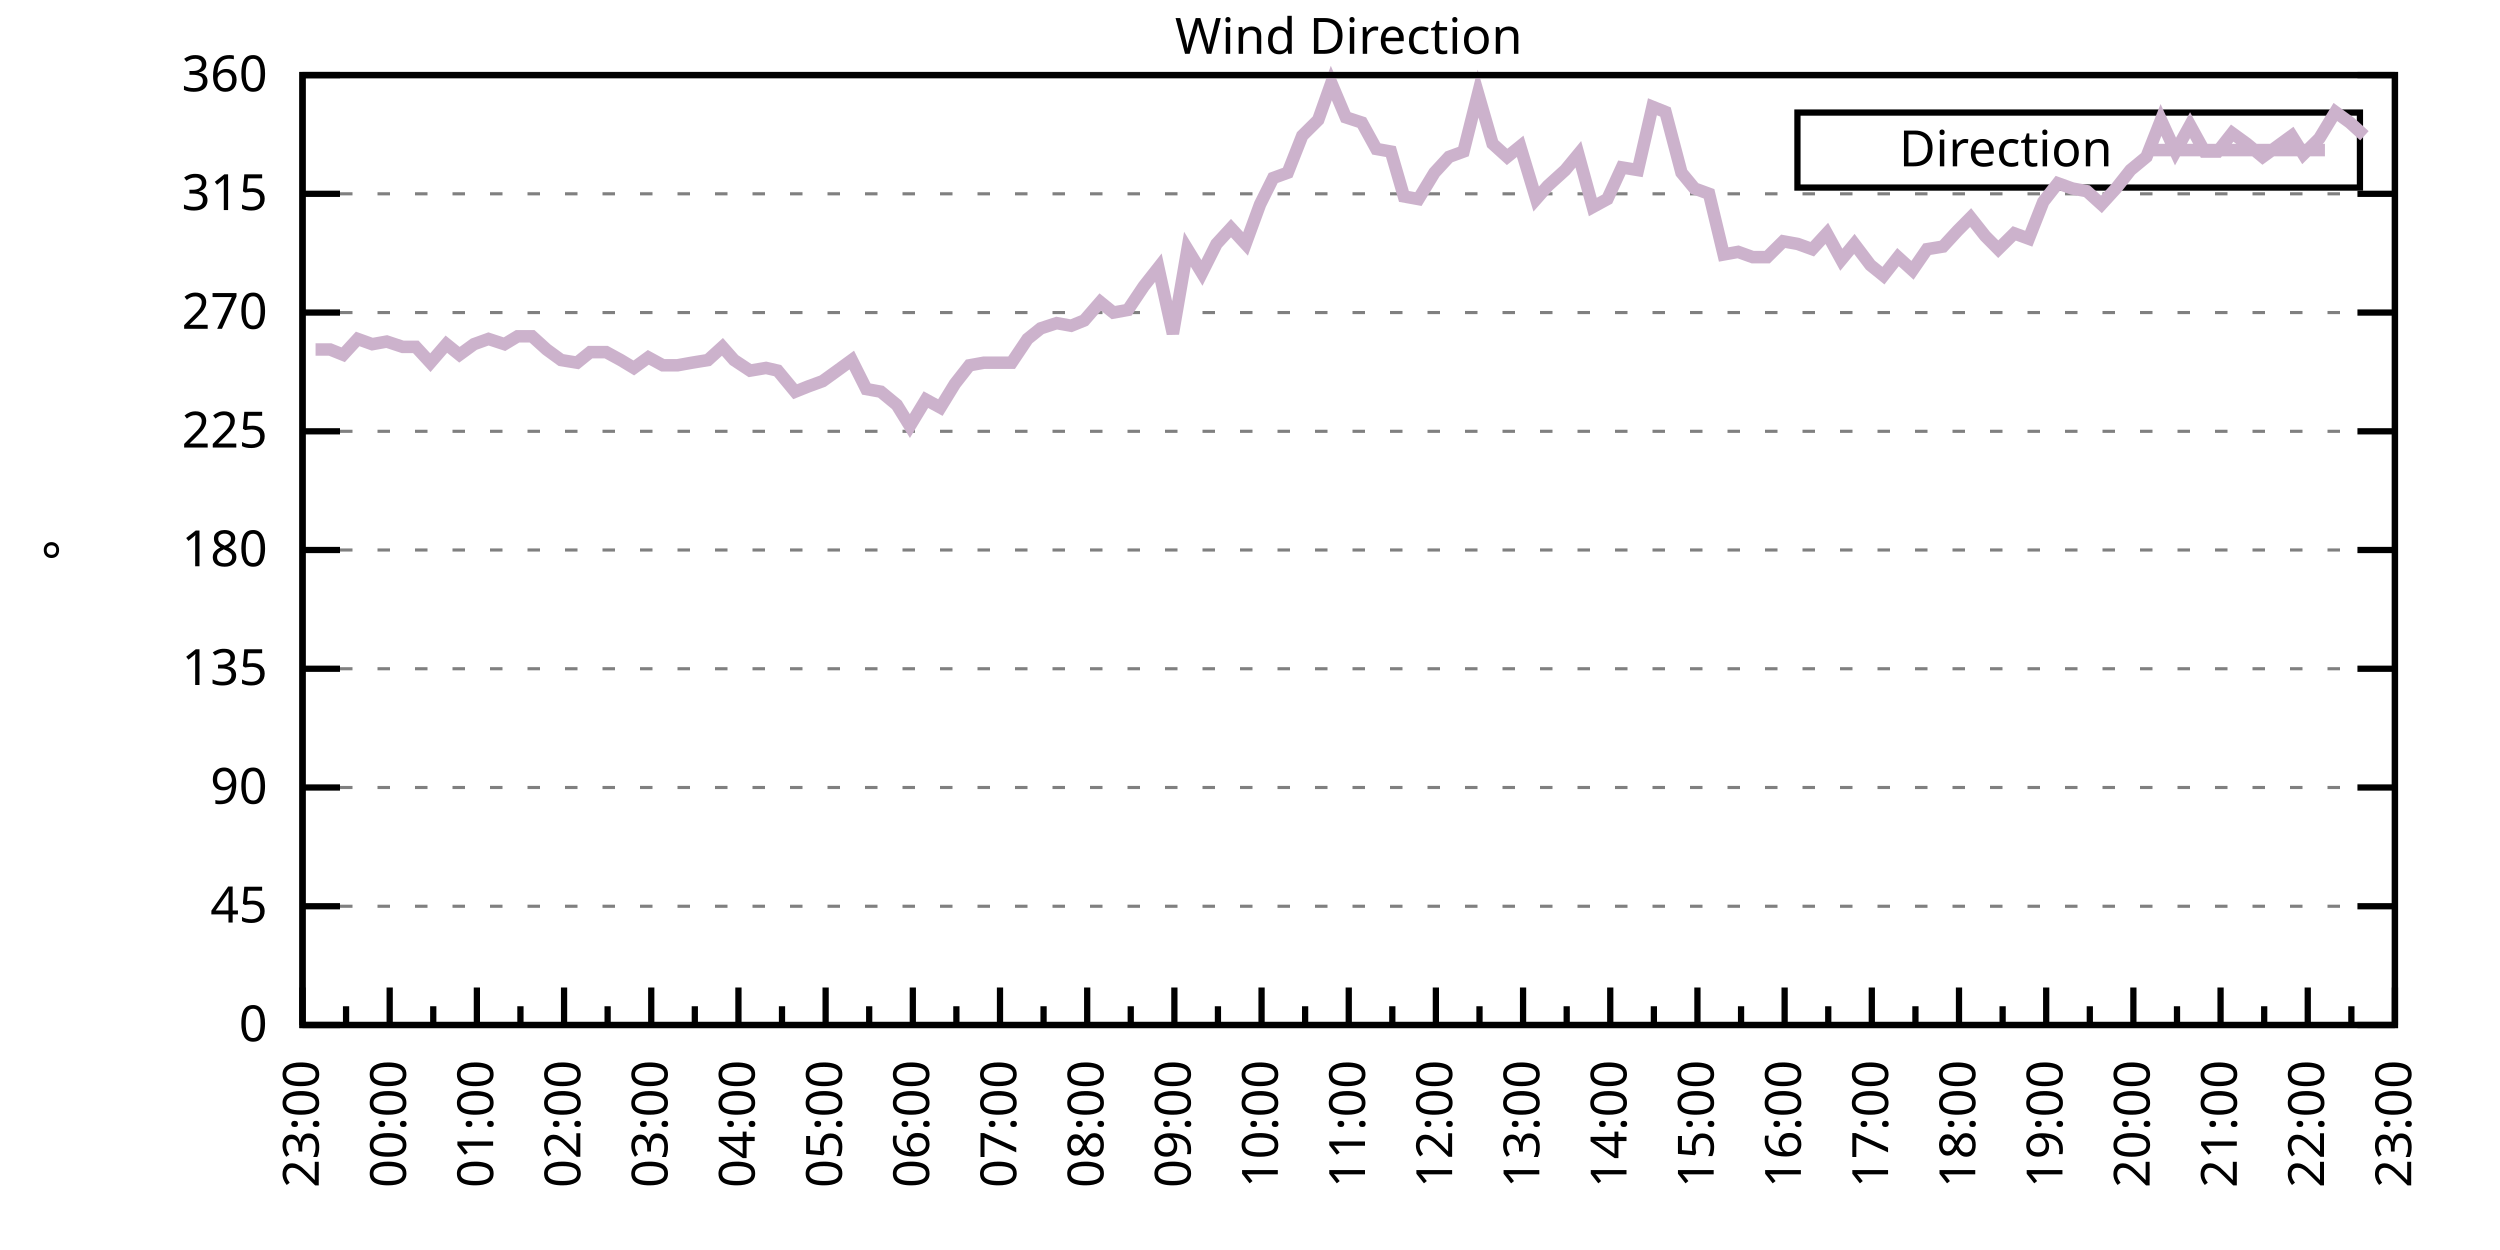
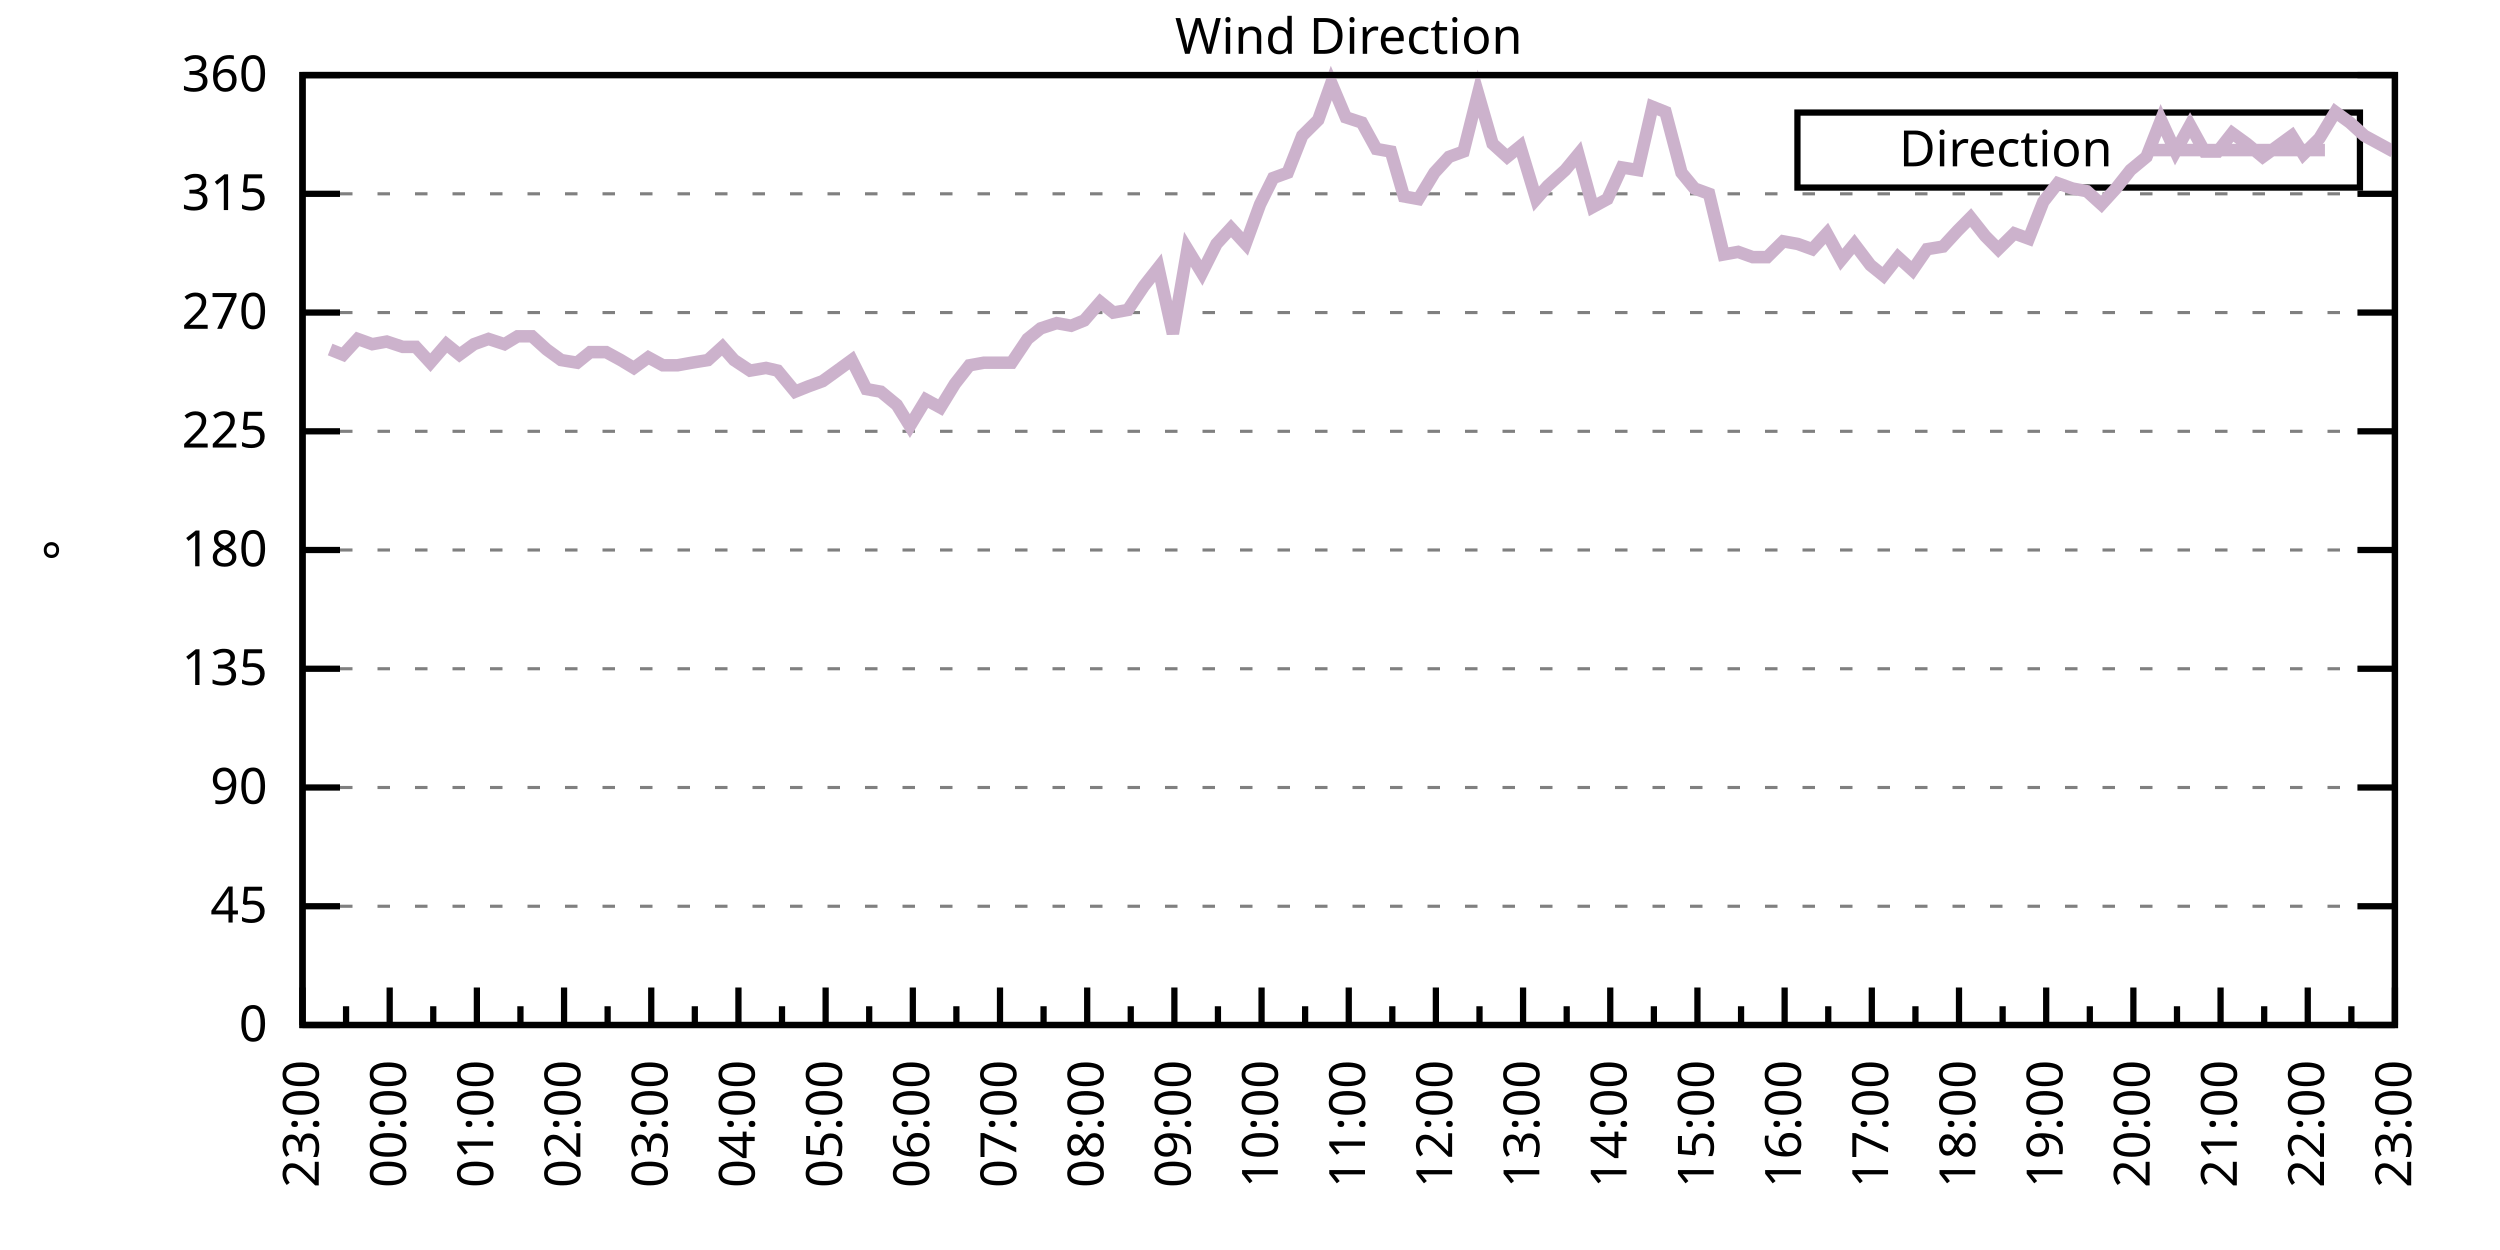
<svg xmlns="http://www.w3.org/2000/svg" xmlns:xlink="http://www.w3.org/1999/xlink" width="400" height="200" viewBox="0 0 400 200">
  <g id="gnuplot_canvas">
    <rect x="0" y="0" width="400" height="200" fill="none" />
    <defs>
      <circle id="gpDot" r="0.5" stroke-width="0.5" stroke="currentColor" />
      <path id="gpPt0" stroke-width="0.333" stroke="currentColor" d="M-1,0 h2 M0,-1 v2" />
      <path id="gpPt1" stroke-width="0.333" stroke="currentColor" d="M-1,-1 L1,1 M1,-1 L-1,1" />
      <path id="gpPt2" stroke-width="0.333" stroke="currentColor" d="M-1,0 L1,0 M0,-1 L0,1 M-1,-1 L1,1 M-1,1 L1,-1" />
      <rect id="gpPt3" stroke-width="0.333" stroke="currentColor" x="-1" y="-1" width="2" height="2" />
      <rect id="gpPt4" stroke-width="0.333" stroke="currentColor" fill="currentColor" x="-1" y="-1" width="2" height="2" />
      <circle id="gpPt5" stroke-width="0.333" stroke="currentColor" cx="0" cy="0" r="1" />
      <use xlink:href="#gpPt5" id="gpPt6" fill="currentColor" stroke="none" />
      <path id="gpPt7" stroke-width="0.333" stroke="currentColor" d="M0,-1.33 L-1.33,0.67 L1.33,0.67 z" />
      <use xlink:href="#gpPt7" id="gpPt8" fill="currentColor" stroke="none" />
      <use xlink:href="#gpPt7" id="gpPt9" stroke="currentColor" transform="rotate(180)" />
      <use xlink:href="#gpPt9" id="gpPt10" fill="currentColor" stroke="none" />
      <use xlink:href="#gpPt3" id="gpPt11" stroke="currentColor" transform="rotate(45)" />
      <use xlink:href="#gpPt11" id="gpPt12" fill="currentColor" stroke="none" />
      <path id="gpPt13" stroke-width="0.333" stroke="currentColor" d="M0,1.330 L1.265,0.411 L0.782,-1.067 L-0.782,-1.076 L-1.265,0.411 z" />
      <use xlink:href="#gpPt13" id="gpPt14" fill="currentColor" stroke="none" />
      <filter id="textbox" filterUnits="objectBoundingBox" x="0" y="0" height="1" width="1">
        <feFlood flood-color="white" flood-opacity="1" result="bgnd" />
        <feComposite in="SourceGraphic" in2="bgnd" operator="atop" />
      </filter>
      <filter id="greybox" filterUnits="objectBoundingBox" x="0" y="0" height="1" width="1">
        <feFlood flood-color="lightgrey" flood-opacity="1" result="grey" />
        <feComposite in="SourceGraphic" in2="grey" operator="atop" />
      </filter>
    </defs>
    <g fill="none" color="white" stroke="currentColor" stroke-width="1.00" stroke-linecap="butt" stroke-linejoin="miter">
</g>
    <g fill="none" color="black" stroke="currentColor" stroke-width="1.00" stroke-linecap="butt" stroke-linejoin="miter">
      <g stroke="none" shape-rendering="crispEdges">
        <polygon fill="rgb(255, 255, 255)" points="48.40,164.00 383.18,164.00 383.18,12.02 48.40,12.02 " />
      </g>
    </g>
    <g fill="none" color="black" stroke="currentColor" stroke-width="1.00" stroke-linecap="butt" stroke-linejoin="miter">
</g>
    <g fill="none" color="black" stroke="black" stroke-width="0.50" stroke-linecap="butt" stroke-linejoin="miter">
</g>
    <g fill="none" color="gray" stroke="currentColor" stroke-width="0.50" stroke-linecap="butt" stroke-linejoin="miter">
      <path stroke="gray" stroke-dasharray="2,4" class="gridline" d="M48.40,164.00 L383.19,164.00  " />
    </g>
    <g fill="none" color="gray" stroke="gray" stroke-width="1.00" stroke-linecap="butt" stroke-linejoin="miter">
</g>
    <g fill="none" color="black" stroke="currentColor" stroke-width="1.00" stroke-linecap="butt" stroke-linejoin="miter">
      <path stroke="black" d="M48.40,164.00 L54.40,164.00 M383.19,164.00 L377.19,164.00  " />
      <g transform="translate(42.80,166.60)" stroke="none" fill="black" font-family="Sans" font-size="8.00" text-anchor="end">
        <text>
          <tspan font-family="Sans"> 0</tspan>
        </text>
      </g>
    </g>
    <g fill="none" color="black" stroke="currentColor" stroke-width="1.00" stroke-linecap="butt" stroke-linejoin="miter">
</g>
    <g fill="none" color="black" stroke="black" stroke-width="0.50" stroke-linecap="butt" stroke-linejoin="miter">
</g>
    <g fill="none" color="gray" stroke="currentColor" stroke-width="0.50" stroke-linecap="butt" stroke-linejoin="miter">
      <path stroke="gray" stroke-dasharray="2,4" class="gridline" d="M48.40,145.00 L383.19,145.00  " />
    </g>
    <g fill="none" color="gray" stroke="gray" stroke-width="1.00" stroke-linecap="butt" stroke-linejoin="miter">
</g>
    <g fill="none" color="black" stroke="currentColor" stroke-width="1.00" stroke-linecap="butt" stroke-linejoin="miter">
      <path stroke="black" d="M48.40,145.00 L54.40,145.00 M383.19,145.00 L377.19,145.00  " />
      <g transform="translate(42.80,147.60)" stroke="none" fill="black" font-family="Sans" font-size="8.00" text-anchor="end">
        <text>
          <tspan font-family="Sans"> 45</tspan>
        </text>
      </g>
    </g>
    <g fill="none" color="black" stroke="currentColor" stroke-width="1.00" stroke-linecap="butt" stroke-linejoin="miter">
</g>
    <g fill="none" color="black" stroke="black" stroke-width="0.50" stroke-linecap="butt" stroke-linejoin="miter">
</g>
    <g fill="none" color="gray" stroke="currentColor" stroke-width="0.50" stroke-linecap="butt" stroke-linejoin="miter">
      <path stroke="gray" stroke-dasharray="2,4" class="gridline" d="M48.40,126.00 L383.19,126.00  " />
    </g>
    <g fill="none" color="gray" stroke="gray" stroke-width="1.00" stroke-linecap="butt" stroke-linejoin="miter">
</g>
    <g fill="none" color="black" stroke="currentColor" stroke-width="1.00" stroke-linecap="butt" stroke-linejoin="miter">
      <path stroke="black" d="M48.40,126.00 L54.40,126.00 M383.19,126.00 L377.19,126.00  " />
      <g transform="translate(42.80,128.60)" stroke="none" fill="black" font-family="Sans" font-size="8.00" text-anchor="end">
        <text>
          <tspan font-family="Sans"> 90</tspan>
        </text>
      </g>
    </g>
    <g fill="none" color="black" stroke="currentColor" stroke-width="1.00" stroke-linecap="butt" stroke-linejoin="miter">
</g>
    <g fill="none" color="black" stroke="black" stroke-width="0.50" stroke-linecap="butt" stroke-linejoin="miter">
</g>
    <g fill="none" color="gray" stroke="currentColor" stroke-width="0.50" stroke-linecap="butt" stroke-linejoin="miter">
      <path stroke="gray" stroke-dasharray="2,4" class="gridline" d="M48.40,107.00 L383.19,107.00  " />
    </g>
    <g fill="none" color="gray" stroke="gray" stroke-width="1.00" stroke-linecap="butt" stroke-linejoin="miter">
</g>
    <g fill="none" color="black" stroke="currentColor" stroke-width="1.00" stroke-linecap="butt" stroke-linejoin="miter">
      <path stroke="black" d="M48.40,107.00 L54.40,107.00 M383.19,107.00 L377.19,107.00  " />
      <g transform="translate(42.80,109.60)" stroke="none" fill="black" font-family="Sans" font-size="8.00" text-anchor="end">
        <text>
          <tspan font-family="Sans"> 135</tspan>
        </text>
      </g>
    </g>
    <g fill="none" color="black" stroke="currentColor" stroke-width="1.00" stroke-linecap="butt" stroke-linejoin="miter">
</g>
    <g fill="none" color="black" stroke="black" stroke-width="0.50" stroke-linecap="butt" stroke-linejoin="miter">
</g>
    <g fill="none" color="gray" stroke="currentColor" stroke-width="0.50" stroke-linecap="butt" stroke-linejoin="miter">
      <path stroke="gray" stroke-dasharray="2,4" class="gridline" d="M48.40,88.00 L383.19,88.00  " />
    </g>
    <g fill="none" color="gray" stroke="gray" stroke-width="1.00" stroke-linecap="butt" stroke-linejoin="miter">
</g>
    <g fill="none" color="black" stroke="currentColor" stroke-width="1.00" stroke-linecap="butt" stroke-linejoin="miter">
      <path stroke="black" d="M48.40,88.00 L54.40,88.00 M383.19,88.00 L377.19,88.00  " />
      <g transform="translate(42.80,90.60)" stroke="none" fill="black" font-family="Sans" font-size="8.00" text-anchor="end">
        <text>
          <tspan font-family="Sans"> 180</tspan>
        </text>
      </g>
    </g>
    <g fill="none" color="black" stroke="currentColor" stroke-width="1.00" stroke-linecap="butt" stroke-linejoin="miter">
</g>
    <g fill="none" color="black" stroke="black" stroke-width="0.50" stroke-linecap="butt" stroke-linejoin="miter">
</g>
    <g fill="none" color="gray" stroke="currentColor" stroke-width="0.50" stroke-linecap="butt" stroke-linejoin="miter">
      <path stroke="gray" stroke-dasharray="2,4" class="gridline" d="M48.40,69.01 L383.19,69.01  " />
    </g>
    <g fill="none" color="gray" stroke="gray" stroke-width="1.00" stroke-linecap="butt" stroke-linejoin="miter">
</g>
    <g fill="none" color="black" stroke="currentColor" stroke-width="1.00" stroke-linecap="butt" stroke-linejoin="miter">
      <path stroke="black" d="M48.40,69.01 L54.40,69.01 M383.19,69.01 L377.19,69.01  " />
      <g transform="translate(42.80,71.61)" stroke="none" fill="black" font-family="Sans" font-size="8.00" text-anchor="end">
        <text>
          <tspan font-family="Sans"> 225</tspan>
        </text>
      </g>
    </g>
    <g fill="none" color="black" stroke="currentColor" stroke-width="1.00" stroke-linecap="butt" stroke-linejoin="miter">
</g>
    <g fill="none" color="black" stroke="black" stroke-width="0.50" stroke-linecap="butt" stroke-linejoin="miter">
</g>
    <g fill="none" color="gray" stroke="currentColor" stroke-width="0.50" stroke-linecap="butt" stroke-linejoin="miter">
      <path stroke="gray" stroke-dasharray="2,4" class="gridline" d="M48.40,50.01 L383.19,50.01  " />
    </g>
    <g fill="none" color="gray" stroke="gray" stroke-width="1.00" stroke-linecap="butt" stroke-linejoin="miter">
</g>
    <g fill="none" color="black" stroke="currentColor" stroke-width="1.00" stroke-linecap="butt" stroke-linejoin="miter">
      <path stroke="black" d="M48.40,50.01 L54.40,50.01 M383.19,50.01 L377.19,50.01  " />
      <g transform="translate(42.80,52.61)" stroke="none" fill="black" font-family="Sans" font-size="8.00" text-anchor="end">
        <text>
          <tspan font-family="Sans"> 270</tspan>
        </text>
      </g>
    </g>
    <g fill="none" color="black" stroke="currentColor" stroke-width="1.00" stroke-linecap="butt" stroke-linejoin="miter">
</g>
    <g fill="none" color="black" stroke="black" stroke-width="0.50" stroke-linecap="butt" stroke-linejoin="miter">
</g>
    <g fill="none" color="gray" stroke="currentColor" stroke-width="0.50" stroke-linecap="butt" stroke-linejoin="miter">
      <path stroke="gray" stroke-dasharray="2,4" class="gridline" d="M48.40,31.01 L383.19,31.01  " />
    </g>
    <g fill="none" color="gray" stroke="gray" stroke-width="1.00" stroke-linecap="butt" stroke-linejoin="miter">
</g>
    <g fill="none" color="black" stroke="currentColor" stroke-width="1.00" stroke-linecap="butt" stroke-linejoin="miter">
      <path stroke="black" d="M48.40,31.01 L54.40,31.01 M383.19,31.01 L377.19,31.01  " />
      <g transform="translate(42.80,33.61)" stroke="none" fill="black" font-family="Sans" font-size="8.00" text-anchor="end">
        <text>
          <tspan font-family="Sans"> 315</tspan>
        </text>
      </g>
    </g>
    <g fill="none" color="black" stroke="currentColor" stroke-width="1.00" stroke-linecap="butt" stroke-linejoin="miter">
</g>
    <g fill="none" color="black" stroke="black" stroke-width="0.50" stroke-linecap="butt" stroke-linejoin="miter">
</g>
    <g fill="none" color="gray" stroke="currentColor" stroke-width="0.50" stroke-linecap="butt" stroke-linejoin="miter">
      <path stroke="gray" stroke-dasharray="2,4" class="gridline" d="M48.40,12.01 L383.19,12.01  " />
    </g>
    <g fill="none" color="gray" stroke="gray" stroke-width="1.00" stroke-linecap="butt" stroke-linejoin="miter">
</g>
    <g fill="none" color="black" stroke="currentColor" stroke-width="1.00" stroke-linecap="butt" stroke-linejoin="miter">
      <path stroke="black" d="M48.40,12.01 L54.40,12.01 M383.19,12.01 L377.19,12.01  " />
      <g transform="translate(42.80,14.61)" stroke="none" fill="black" font-family="Sans" font-size="8.00" text-anchor="end">
        <text>
          <tspan font-family="Sans"> 360</tspan>
        </text>
      </g>
    </g>
    <g fill="none" color="black" stroke="currentColor" stroke-width="1.00" stroke-linecap="butt" stroke-linejoin="miter">
      <path stroke="black" d="M48.40,164.00 L48.40,158.00  " />
      <g transform="translate(51.00,169.60) rotate(270)" stroke="none" fill="black" font-family="Sans" font-size="8.00" text-anchor="end">
        <text>
          <tspan font-family="Sans">23:00</tspan>
        </text>
      </g>
    </g>
    <g fill="none" color="black" stroke="currentColor" stroke-width="1.00" stroke-linecap="butt" stroke-linejoin="miter">
      <path stroke="black" d="M55.37,164.00 L55.37,161.00 M62.35,164.00 L62.35,158.00  " />
      <g transform="translate(64.95,169.60) rotate(270)" stroke="none" fill="black" font-family="Sans" font-size="8.00" text-anchor="end">
        <text>
          <tspan font-family="Sans">00:00</tspan>
        </text>
      </g>
    </g>
    <g fill="none" color="black" stroke="currentColor" stroke-width="1.00" stroke-linecap="butt" stroke-linejoin="miter">
      <path stroke="black" d="M69.32,164.00 L69.32,161.00 M76.30,164.00 L76.30,158.00  " />
      <g transform="translate(78.90,169.60) rotate(270)" stroke="none" fill="black" font-family="Sans" font-size="8.00" text-anchor="end">
        <text>
          <tspan font-family="Sans">01:00</tspan>
        </text>
      </g>
    </g>
    <g fill="none" color="black" stroke="currentColor" stroke-width="1.00" stroke-linecap="butt" stroke-linejoin="miter">
      <path stroke="black" d="M83.27,164.00 L83.27,161.00 M90.25,164.00 L90.25,158.00  " />
      <g transform="translate(92.85,169.60) rotate(270)" stroke="none" fill="black" font-family="Sans" font-size="8.00" text-anchor="end">
        <text>
          <tspan font-family="Sans">02:00</tspan>
        </text>
      </g>
    </g>
    <g fill="none" color="black" stroke="currentColor" stroke-width="1.00" stroke-linecap="butt" stroke-linejoin="miter">
      <path stroke="black" d="M97.22,164.00 L97.22,161.00 M104.20,164.00 L104.20,158.00  " />
      <g transform="translate(106.80,169.60) rotate(270)" stroke="none" fill="black" font-family="Sans" font-size="8.00" text-anchor="end">
        <text>
          <tspan font-family="Sans">03:00</tspan>
        </text>
      </g>
    </g>
    <g fill="none" color="black" stroke="currentColor" stroke-width="1.00" stroke-linecap="butt" stroke-linejoin="miter">
      <path stroke="black" d="M111.17,164.00 L111.17,161.00 M118.15,164.00 L118.15,158.00  " />
      <g transform="translate(120.75,169.60) rotate(270)" stroke="none" fill="black" font-family="Sans" font-size="8.00" text-anchor="end">
        <text>
          <tspan font-family="Sans">04:00</tspan>
        </text>
      </g>
    </g>
    <g fill="none" color="black" stroke="currentColor" stroke-width="1.00" stroke-linecap="butt" stroke-linejoin="miter">
      <path stroke="black" d="M125.12,164.00 L125.12,161.00 M132.10,164.00 L132.10,158.00  " />
      <g transform="translate(134.70,169.60) rotate(270)" stroke="none" fill="black" font-family="Sans" font-size="8.00" text-anchor="end">
        <text>
          <tspan font-family="Sans">05:00</tspan>
        </text>
      </g>
    </g>
    <g fill="none" color="black" stroke="currentColor" stroke-width="1.00" stroke-linecap="butt" stroke-linejoin="miter">
      <path stroke="black" d="M139.07,164.00 L139.07,161.00 M146.05,164.00 L146.05,158.00  " />
      <g transform="translate(148.65,169.60) rotate(270)" stroke="none" fill="black" font-family="Sans" font-size="8.00" text-anchor="end">
        <text>
          <tspan font-family="Sans">06:00</tspan>
        </text>
      </g>
    </g>
    <g fill="none" color="black" stroke="currentColor" stroke-width="1.00" stroke-linecap="butt" stroke-linejoin="miter">
      <path stroke="black" d="M153.02,164.00 L153.02,161.00 M160.00,164.00 L160.00,158.00  " />
      <g transform="translate(162.60,169.60) rotate(270)" stroke="none" fill="black" font-family="Sans" font-size="8.00" text-anchor="end">
        <text>
          <tspan font-family="Sans">07:00</tspan>
        </text>
      </g>
    </g>
    <g fill="none" color="black" stroke="currentColor" stroke-width="1.00" stroke-linecap="butt" stroke-linejoin="miter">
      <path stroke="black" d="M166.97,164.00 L166.97,161.00 M173.95,164.00 L173.95,158.00  " />
      <g transform="translate(176.55,169.60) rotate(270)" stroke="none" fill="black" font-family="Sans" font-size="8.00" text-anchor="end">
        <text>
          <tspan font-family="Sans">08:00</tspan>
        </text>
      </g>
    </g>
    <g fill="none" color="black" stroke="currentColor" stroke-width="1.00" stroke-linecap="butt" stroke-linejoin="miter">
      <path stroke="black" d="M180.92,164.00 L180.92,161.00 M187.90,164.00 L187.90,158.00  " />
      <g transform="translate(190.50,169.60) rotate(270)" stroke="none" fill="black" font-family="Sans" font-size="8.00" text-anchor="end">
        <text>
          <tspan font-family="Sans">09:00</tspan>
        </text>
      </g>
    </g>
    <g fill="none" color="black" stroke="currentColor" stroke-width="1.00" stroke-linecap="butt" stroke-linejoin="miter">
      <path stroke="black" d="M194.87,164.00 L194.87,161.00 M201.85,164.00 L201.85,158.00  " />
      <g transform="translate(204.45,169.60) rotate(270)" stroke="none" fill="black" font-family="Sans" font-size="8.00" text-anchor="end">
        <text>
          <tspan font-family="Sans">10:00</tspan>
        </text>
      </g>
    </g>
    <g fill="none" color="black" stroke="currentColor" stroke-width="1.00" stroke-linecap="butt" stroke-linejoin="miter">
      <path stroke="black" d="M208.82,164.00 L208.82,161.00 M215.80,164.00 L215.80,158.00  " />
      <g transform="translate(218.40,169.60) rotate(270)" stroke="none" fill="black" font-family="Sans" font-size="8.00" text-anchor="end">
        <text>
          <tspan font-family="Sans">11:00</tspan>
        </text>
      </g>
    </g>
    <g fill="none" color="black" stroke="currentColor" stroke-width="1.00" stroke-linecap="butt" stroke-linejoin="miter">
      <path stroke="black" d="M222.77,164.00 L222.77,161.00 M229.74,164.00 L229.74,158.00  " />
      <g transform="translate(232.34,169.60) rotate(270)" stroke="none" fill="black" font-family="Sans" font-size="8.00" text-anchor="end">
        <text>
          <tspan font-family="Sans">12:00</tspan>
        </text>
      </g>
    </g>
    <g fill="none" color="black" stroke="currentColor" stroke-width="1.00" stroke-linecap="butt" stroke-linejoin="miter">
      <path stroke="black" d="M236.72,164.00 L236.72,161.00 M243.69,164.00 L243.69,158.00  " />
      <g transform="translate(246.29,169.60) rotate(270)" stroke="none" fill="black" font-family="Sans" font-size="8.00" text-anchor="end">
        <text>
          <tspan font-family="Sans">13:00</tspan>
        </text>
      </g>
    </g>
    <g fill="none" color="black" stroke="currentColor" stroke-width="1.00" stroke-linecap="butt" stroke-linejoin="miter">
      <path stroke="black" d="M250.67,164.00 L250.67,161.00 M257.64,164.00 L257.64,158.00  " />
      <g transform="translate(260.24,169.60) rotate(270)" stroke="none" fill="black" font-family="Sans" font-size="8.00" text-anchor="end">
        <text>
          <tspan font-family="Sans">14:00</tspan>
        </text>
      </g>
    </g>
    <g fill="none" color="black" stroke="currentColor" stroke-width="1.00" stroke-linecap="butt" stroke-linejoin="miter">
      <path stroke="black" d="M264.62,164.00 L264.62,161.00 M271.59,164.00 L271.59,158.00  " />
      <g transform="translate(274.19,169.60) rotate(270)" stroke="none" fill="black" font-family="Sans" font-size="8.00" text-anchor="end">
        <text>
          <tspan font-family="Sans">15:00</tspan>
        </text>
      </g>
    </g>
    <g fill="none" color="black" stroke="currentColor" stroke-width="1.00" stroke-linecap="butt" stroke-linejoin="miter">
      <path stroke="black" d="M278.57,164.00 L278.57,161.00 M285.54,164.00 L285.54,158.00  " />
      <g transform="translate(288.14,169.60) rotate(270)" stroke="none" fill="black" font-family="Sans" font-size="8.00" text-anchor="end">
        <text>
          <tspan font-family="Sans">16:00</tspan>
        </text>
      </g>
    </g>
    <g fill="none" color="black" stroke="currentColor" stroke-width="1.00" stroke-linecap="butt" stroke-linejoin="miter">
      <path stroke="black" d="M292.52,164.00 L292.52,161.00 M299.49,164.00 L299.49,158.00  " />
      <g transform="translate(302.09,169.60) rotate(270)" stroke="none" fill="black" font-family="Sans" font-size="8.00" text-anchor="end">
        <text>
          <tspan font-family="Sans">17:00</tspan>
        </text>
      </g>
    </g>
    <g fill="none" color="black" stroke="currentColor" stroke-width="1.00" stroke-linecap="butt" stroke-linejoin="miter">
      <path stroke="black" d="M306.47,164.00 L306.47,161.00 M313.44,164.00 L313.44,158.00  " />
      <g transform="translate(316.04,169.60) rotate(270)" stroke="none" fill="black" font-family="Sans" font-size="8.00" text-anchor="end">
        <text>
          <tspan font-family="Sans">18:00</tspan>
        </text>
      </g>
    </g>
    <g fill="none" color="black" stroke="currentColor" stroke-width="1.00" stroke-linecap="butt" stroke-linejoin="miter">
      <path stroke="black" d="M320.42,164.00 L320.42,161.00 M327.39,164.00 L327.39,158.00  " />
      <g transform="translate(329.99,169.60) rotate(270)" stroke="none" fill="black" font-family="Sans" font-size="8.00" text-anchor="end">
        <text>
          <tspan font-family="Sans">19:00</tspan>
        </text>
      </g>
    </g>
    <g fill="none" color="black" stroke="currentColor" stroke-width="1.00" stroke-linecap="butt" stroke-linejoin="miter">
      <path stroke="black" d="M334.37,164.00 L334.37,161.00 M341.34,164.00 L341.34,158.00  " />
      <g transform="translate(343.94,169.60) rotate(270)" stroke="none" fill="black" font-family="Sans" font-size="8.00" text-anchor="end">
        <text>
          <tspan font-family="Sans">20:00</tspan>
        </text>
      </g>
    </g>
    <g fill="none" color="black" stroke="currentColor" stroke-width="1.00" stroke-linecap="butt" stroke-linejoin="miter">
      <path stroke="black" d="M348.32,164.00 L348.32,161.00 M355.29,164.00 L355.29,158.00  " />
      <g transform="translate(357.89,169.60) rotate(270)" stroke="none" fill="black" font-family="Sans" font-size="8.00" text-anchor="end">
        <text>
          <tspan font-family="Sans">21:00</tspan>
        </text>
      </g>
    </g>
    <g fill="none" color="black" stroke="currentColor" stroke-width="1.00" stroke-linecap="butt" stroke-linejoin="miter">
      <path stroke="black" d="M362.27,164.00 L362.27,161.00 M369.24,164.00 L369.24,158.00  " />
      <g transform="translate(371.84,169.60) rotate(270)" stroke="none" fill="black" font-family="Sans" font-size="8.00" text-anchor="end">
        <text>
          <tspan font-family="Sans">22:00</tspan>
        </text>
      </g>
    </g>
    <g fill="none" color="black" stroke="currentColor" stroke-width="1.00" stroke-linecap="butt" stroke-linejoin="miter">
      <path stroke="black" d="M376.22,164.00 L376.22,161.00 M383.19,164.00 L383.19,158.00  " />
      <g transform="translate(385.79,169.60) rotate(270)" stroke="none" fill="black" font-family="Sans" font-size="8.00" text-anchor="end">
        <text>
          <tspan font-family="Sans">23:00</tspan>
        </text>
      </g>
    </g>
    <g fill="none" color="black" stroke="currentColor" stroke-width="1.00" stroke-linecap="butt" stroke-linejoin="miter">
</g>
    <g fill="none" color="black" stroke="currentColor" stroke-width="1.00" stroke-linecap="butt" stroke-linejoin="miter">
      <path stroke="black" d="M48.40,12.01 L48.40,164.00 L383.19,164.00 L383.19,12.01 L48.40,12.01 Z  " />
    </g>
    <g fill="none" color="black" stroke="currentColor" stroke-width="1.00" stroke-linecap="butt" stroke-linejoin="miter">
      <g transform="translate(12.80,88.01) rotate(270)" stroke="none" fill="black" font-family="Sans" font-size="8.00" text-anchor="middle">
        <text>
          <tspan font-family="Sans">°</tspan>
        </text>
      </g>
    </g>
    <g fill="none" color="black" stroke="currentColor" stroke-width="1.00" stroke-linecap="butt" stroke-linejoin="miter">
</g>
    <g fill="none" color="black" stroke="currentColor" stroke-width="1.00" stroke-linecap="butt" stroke-linejoin="miter">
      <path stroke="black" d="M287.59,30.01 L287.59,18.01 L377.59,18.01 L377.59,30.01 L287.59,30.01 Z  " />
    </g>
    <g id="Wind_direction_plot_1">
      <g fill="none" color="white" stroke="black" stroke-width="2.00" stroke-linecap="butt" stroke-linejoin="miter">
</g>
      <g fill="none" color="black" stroke="currentColor" stroke-width="2.00" stroke-linecap="butt" stroke-linejoin="miter">
        <g transform="translate(337.99,26.61)" stroke="none" fill="black" font-family="Sans" font-size="8.00" text-anchor="end">
          <text>
            <tspan font-family="Sans">Direction</tspan>
          </text>
        </g>
      </g>
      <g fill="none" color="black" stroke="currentColor" stroke-width="2.00" stroke-linecap="butt" stroke-linejoin="miter">
-         <path stroke="rgb(204, 178, 204)" d="M343.59,24.01 L371.99,24.01 M50.49,55.92 L52.82,55.92 L54.91,56.76 L57.23,54.23 L59.56,55.07 L61.88,54.65   L64.44,55.50 L66.53,55.50 L68.86,58.03 L71.42,55.07 L73.51,56.76 L75.83,55.07 L78.16,54.23 L80.72,55.07   L82.81,53.81 L85.13,53.81 L87.46,55.92 L89.78,57.61 L92.34,58.03 L94.43,56.34 L96.99,56.34 L99.32,57.61   L101.41,58.87 L103.73,57.18 L106.06,58.45 L108.38,58.45 L110.71,58.03 L113.27,57.61 L115.59,55.50 L117.45,57.61   L120.01,59.30 L122.57,58.87 L124.43,59.30 L127.22,62.67 L129.31,61.83 L131.63,60.98 L133.96,59.30 L136.28,57.61   L138.61,62.25 L140.93,62.67 L143.49,64.78 L145.58,68.16 L148.14,63.94 L150.46,65.21 L152.79,61.41 L155.11,58.45   L157.44,58.03 L159.53,58.03 L161.86,58.03 L164.41,54.23 L166.51,52.54 L169.06,51.70 L171.39,52.12 L173.48,51.27   L176.04,48.32 L178.13,50.01 L180.46,49.59 L183.01,45.79 L185.34,42.83 L187.66,53.39 L189.99,39.87 L192.31,43.67   L194.64,39.03 L196.96,36.50 L199.29,39.03 L201.61,32.70 L203.71,28.48 L206.03,27.63 L208.36,21.72 L210.91,19.19   L213.01,13.28 L215.33,18.77 L217.89,19.61 L220.21,23.83 L222.54,24.25 L224.63,31.43 L226.95,31.85 L229.51,27.63   L231.84,25.10 L234.16,24.25 L236.49,14.97 L238.81,22.99 L241.14,25.10 L243.23,23.41 L245.79,31.85 L247.65,29.74   L250.44,27.21 L252.53,24.68 L254.85,33.12 L257.18,31.85 L259.50,26.79 L262.06,27.21 L264.39,17.08 L266.48,17.92   L269.04,27.63 L271.13,30.16 L273.45,31.01 L275.78,40.72 L278.10,40.30 L280.43,41.14 L282.75,41.14 L285.31,38.61   L287.64,39.03 L289.96,39.87 L292.29,37.34 L294.61,41.56 L296.70,39.03 L299.26,42.41 L301.35,44.10 L303.68,41.14   L306.00,43.25 L308.33,39.87 L310.88,39.45 L313.21,36.92 L315.30,34.81 L317.63,37.76 L319.72,39.87 L322.28,37.34   L324.60,38.19 L326.93,32.28 L329.25,29.32 L331.58,30.16 L333.90,30.59 L336.23,32.70 L338.55,30.16 L340.88,27.21   L343.43,25.10 L345.76,19.19 L348.08,24.25 L350.41,20.03 L352.73,24.25 L354.83,24.25 L357.15,21.30 L359.48,22.99   L362.03,25.10 L364.36,23.41 L366.68,21.72 L368.54,24.68 L371.10,22.14 L373.66,17.92 L375.98,19.61 L378.31,21.72    " />
+         <path stroke="rgb(204, 178, 204)" d="M343.59,24.01 L371.99,24.01 M52.82,55.92 L54.91,56.76 L57.23,54.23 L59.56,55.07 L61.88,54.65 L64.44,55.50   L66.53,55.50 L68.86,58.03 L71.42,55.07 L73.51,56.76 L75.83,55.07 L78.16,54.23 L80.72,55.07 L82.81,53.81   L85.13,53.81 L87.46,55.92 L89.78,57.61 L92.34,58.03 L94.43,56.34 L96.99,56.34 L99.32,57.61 L101.41,58.87   L103.73,57.18 L106.06,58.45 L108.38,58.45 L110.71,58.03 L113.27,57.61 L115.59,55.50 L117.45,57.61 L120.01,59.30   L122.57,58.87 L124.43,59.30 L127.22,62.67 L129.31,61.83 L131.63,60.98 L133.96,59.30 L136.28,57.61 L138.61,62.25   L140.93,62.67 L143.49,64.78 L145.58,68.16 L148.14,63.94 L150.46,65.21 L152.79,61.41 L155.11,58.45 L157.44,58.03   L159.53,58.03 L161.86,58.03 L164.41,54.23 L166.51,52.54 L169.06,51.70 L171.39,52.12 L173.48,51.27 L176.04,48.32   L178.13,50.01 L180.46,49.59 L183.01,45.79 L185.34,42.83 L187.66,53.39 L189.99,39.87 L192.31,43.67 L194.64,39.03   L196.96,36.50 L199.29,39.03 L201.61,32.70 L203.71,28.48 L206.03,27.63 L208.36,21.72 L210.91,19.19 L213.01,13.28   L215.33,18.77 L217.89,19.61 L220.21,23.83 L222.54,24.25 L224.63,31.43 L226.95,31.85 L229.51,27.63 L231.84,25.10   L234.16,24.25 L236.49,14.97 L238.81,22.99 L241.14,25.10 L243.23,23.41 L245.79,31.85 L247.65,29.74 L250.44,27.21   L252.53,24.68 L254.85,33.12 L257.18,31.85 L259.50,26.79 L262.06,27.21 L264.39,17.08 L266.48,17.92 L269.04,27.63   L271.13,30.16 L273.45,31.01 L275.78,40.72 L278.10,40.30 L280.43,41.14 L282.75,41.14 L285.31,38.61 L287.64,39.03   L289.96,39.87 L292.29,37.34 L294.61,41.56 L296.70,39.03 L299.26,42.41 L301.35,44.10 L303.68,41.14 L306.00,43.25   L308.33,39.87 L310.88,39.45 L313.21,36.92 L315.30,34.81 L317.63,37.76 L319.72,39.87 L322.28,37.34 L324.60,38.19   L326.93,32.28 L329.25,29.32 L331.58,30.16 L333.90,30.59 L336.23,32.70 L338.55,30.16 L340.88,27.21 L343.43,25.10   L345.76,19.19 L348.08,24.25 L350.41,20.03 L352.73,24.25 L354.83,24.25 L357.15,21.30 L359.48,22.99 L362.03,25.10   L364.36,23.41 L366.68,21.72 L368.54,24.68 L371.10,22.14 L373.66,17.92 L375.98,19.61 L378.31,21.72 L382.96,24.25    " />
      </g>
    </g>
    <g fill="none" color="black" stroke="currentColor" stroke-width="2.00" stroke-linecap="butt" stroke-linejoin="miter">
</g>
    <g fill="none" color="black" stroke="black" stroke-width="1.00" stroke-linecap="butt" stroke-linejoin="miter">
</g>
    <g fill="none" color="black" stroke="currentColor" stroke-width="1.00" stroke-linecap="butt" stroke-linejoin="miter">
      <path stroke="black" d="M48.40,12.01 L48.40,164.00 L383.19,164.00 L383.19,12.01 L48.40,12.01 Z  " />
    </g>
    <g fill="none" color="black" stroke="currentColor" stroke-width="1.00" stroke-linecap="butt" stroke-linejoin="miter">
      <g transform="translate(215.79,8.61)" stroke="none" fill="black" font-family="Sans" font-size="8.00" text-anchor="middle">
        <text>
          <tspan font-family="Sans">Wind Direction</tspan>
        </text>
      </g>
    </g>
    <g fill="none" color="black" stroke="currentColor" stroke-width="1.00" stroke-linecap="butt" stroke-linejoin="miter">
</g>
  </g>
</svg>
